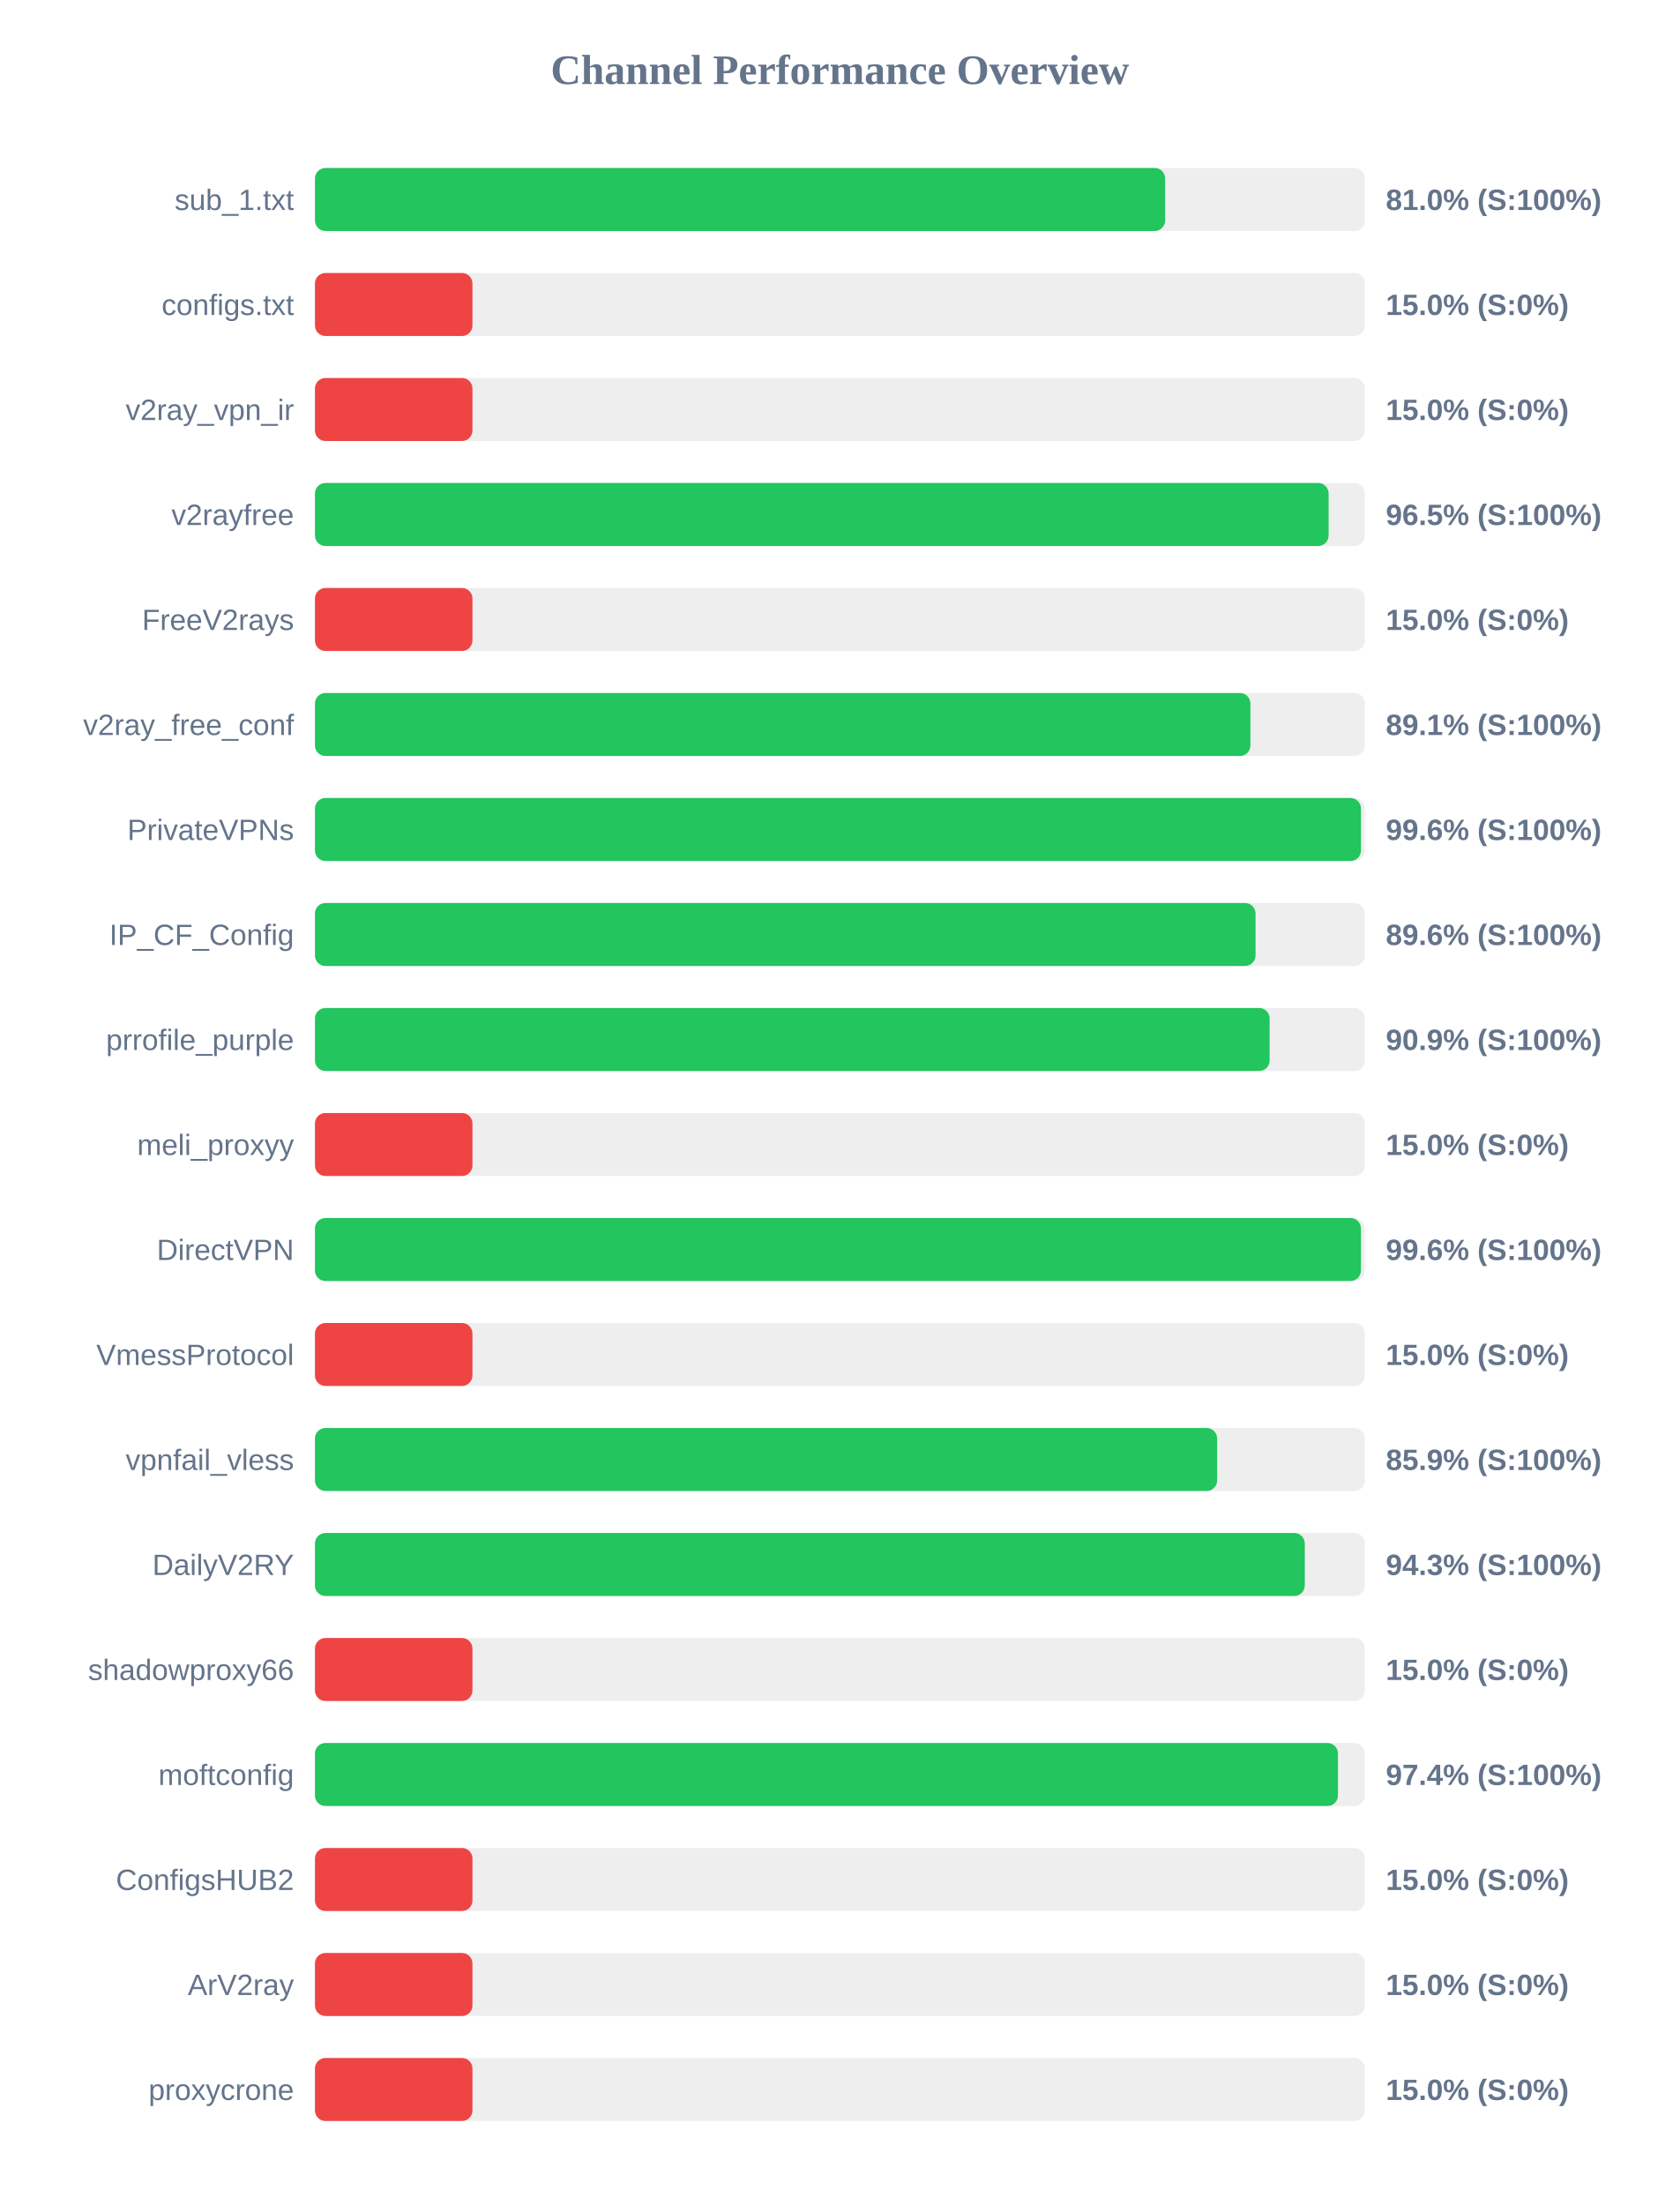
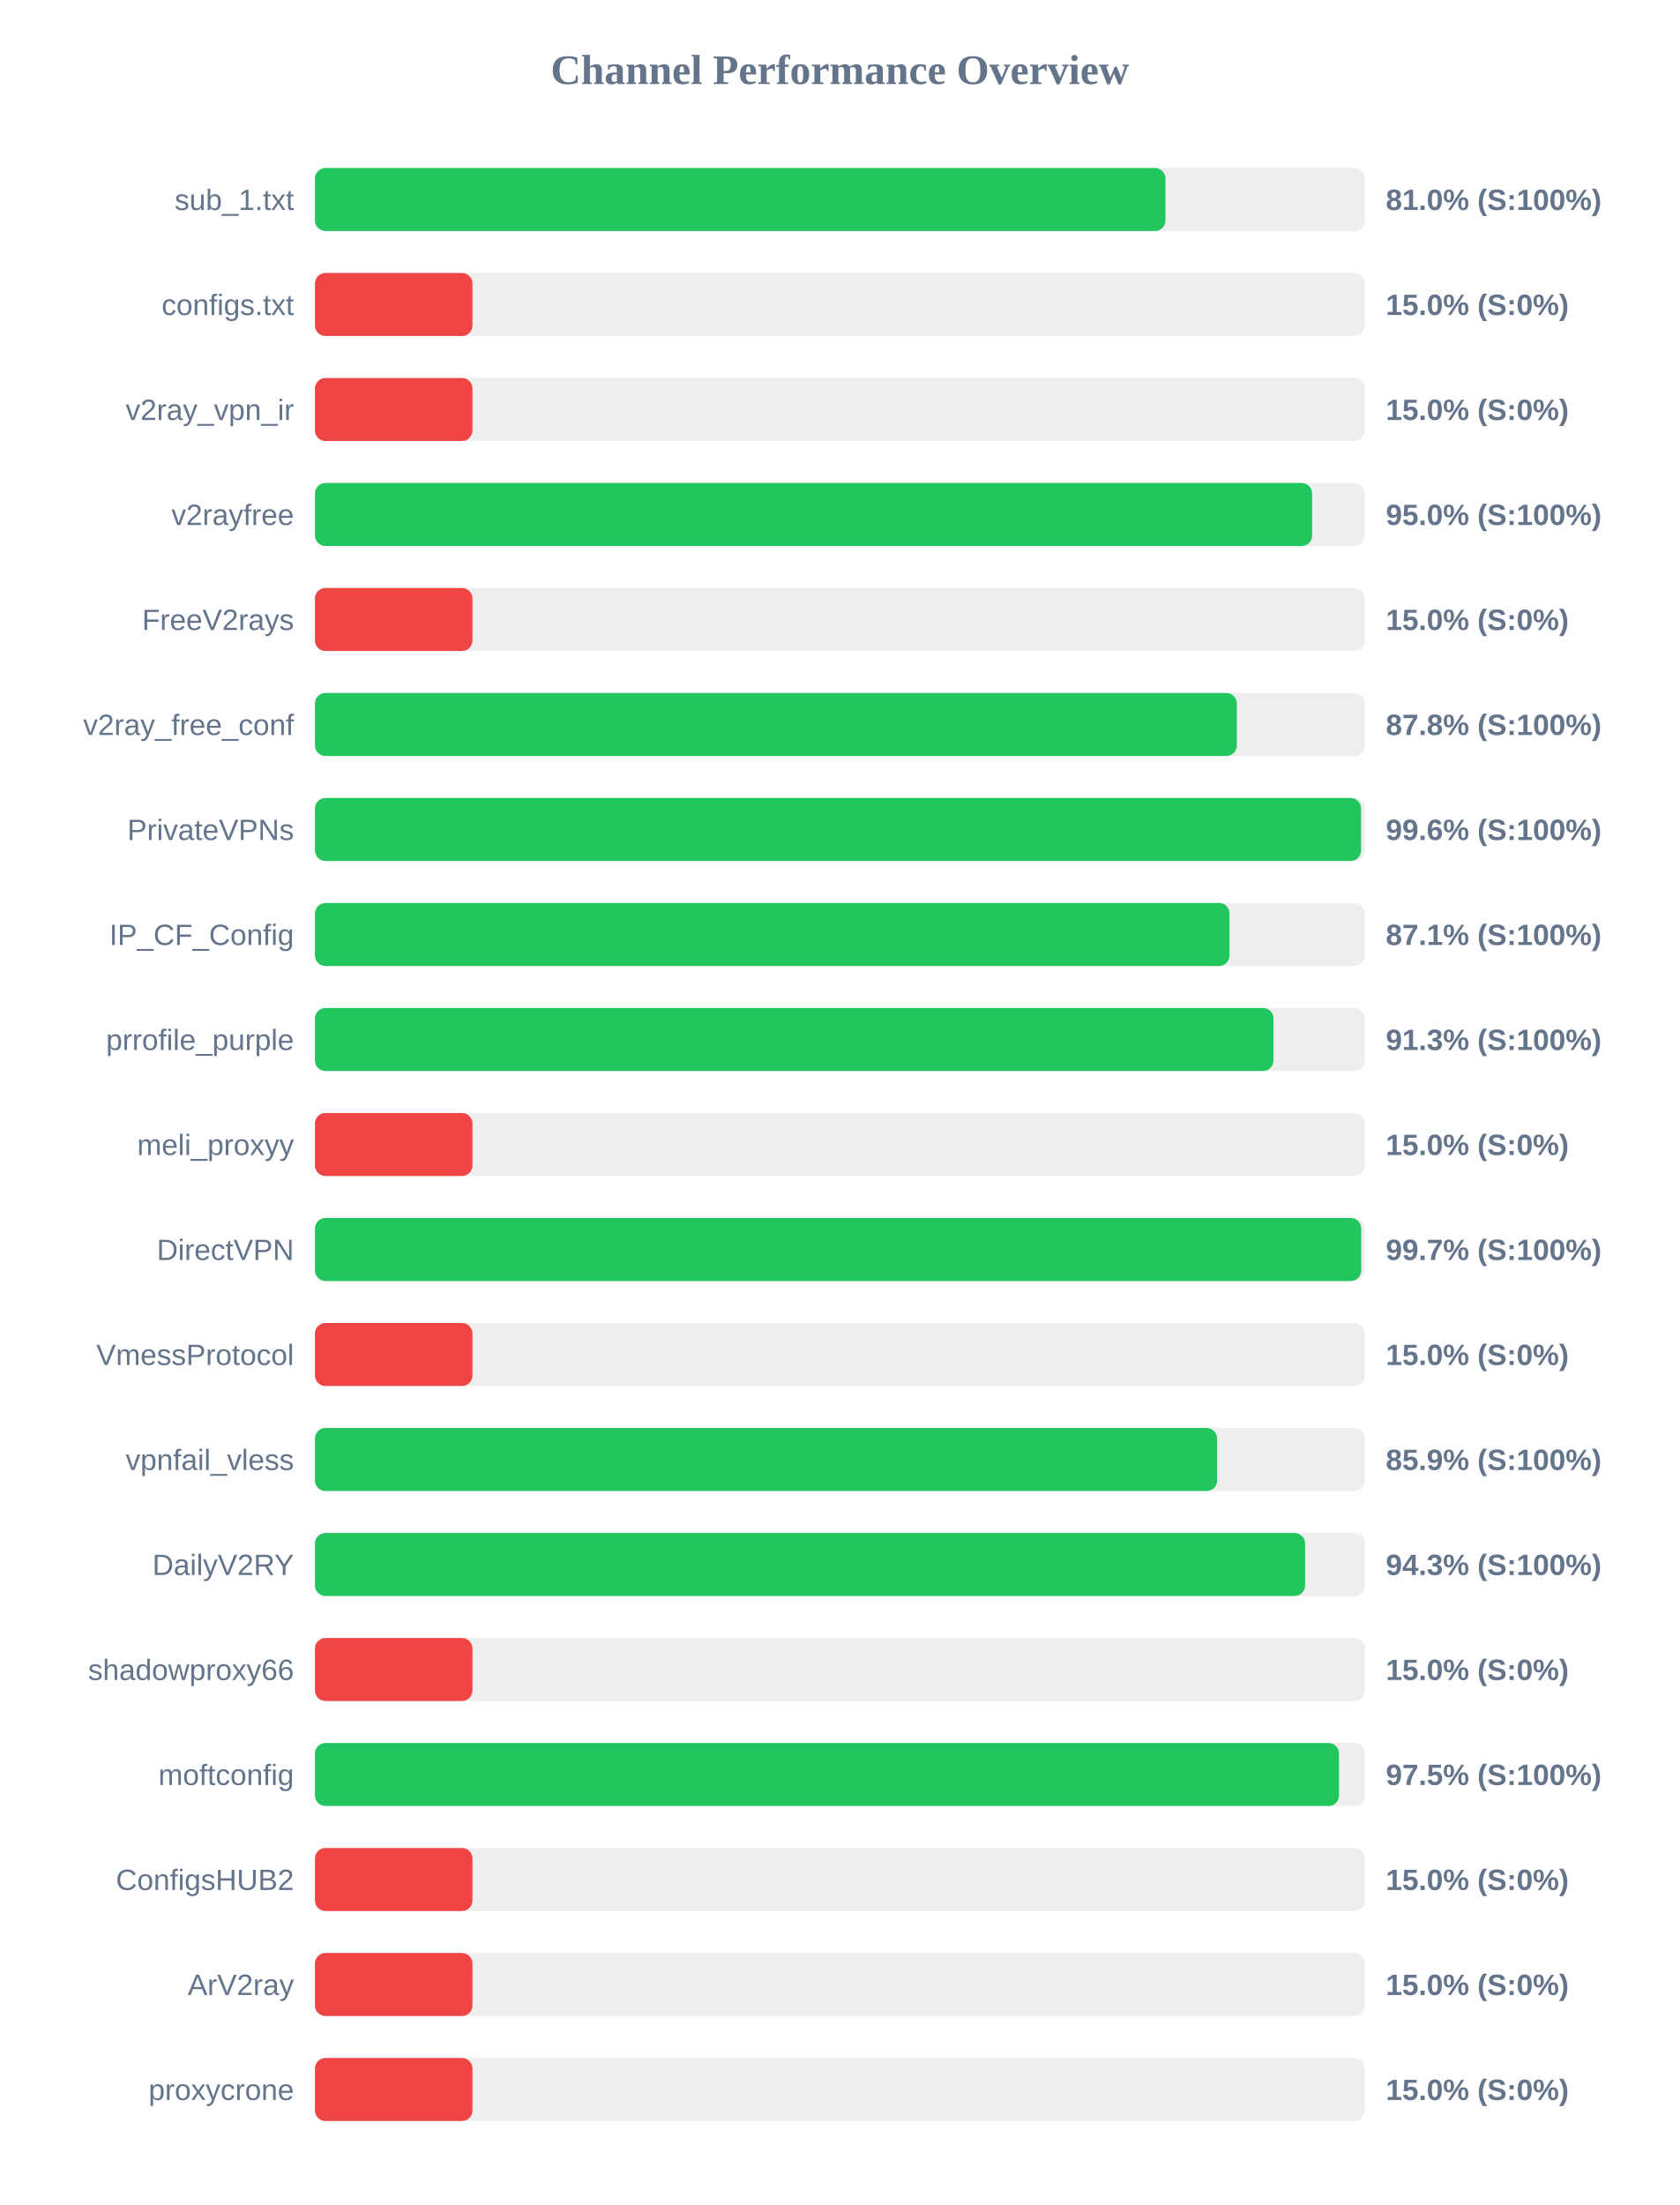
<svg xmlns="http://www.w3.org/2000/svg" width="800" height="1050" version="1.1">
  <style>
        .row { font: 14px Arial; fill: #64748b; }
        .score { font: bold 14px Arial; fill: #64748b; }
    </style>
  <text x="400" y="40" text-anchor="middle" font-size="20px" font-weight="bold" fill="#64748b">Channel Performance Overview</text>
  <rect x="150" y="80" width="500" height="30" fill="#eee" rx="5" />
-   <rect x="150" y="80" width="404.9" height="30" fill="#22c55e" rx="5" />
+   <rect x="150" y="80" width="405.05" height="30" fill="#22c55e" rx="5" />
  <text x="140" y="100" text-anchor="end" class="row">sub_1.txt</text>
  <text x="660" y="100" text-anchor="start" class="score">81.0% (S:100%)</text>
  <rect x="150" y="130" width="500" height="30" fill="#eee" rx="5" />
  <rect x="150" y="130" width="75.0" height="30" fill="#ef4444" rx="5" />
  <text x="140" y="150" text-anchor="end" class="row">configs.txt</text>
  <text x="660" y="150" text-anchor="start" class="score">15.0% (S:0%)</text>
  <rect x="150" y="180" width="500" height="30" fill="#eee" rx="5" />
  <rect x="150" y="180" width="75.0" height="30" fill="#ef4444" rx="5" />
  <text x="140" y="200" text-anchor="end" class="row">v2ray_vpn_ir</text>
  <text x="660" y="200" text-anchor="start" class="score">15.0% (S:0%)</text>
  <rect x="150" y="230" width="500" height="30" fill="#eee" rx="5" />
-   <rect x="150" y="230" width="482.75" height="30" fill="#22c55e" rx="5" />
+   <rect x="150" y="230" width="474.9" height="30" fill="#22c55e" rx="5" />
  <text x="140" y="250" text-anchor="end" class="row">v2rayfree</text>
-   <text x="660" y="250" text-anchor="start" class="score">96.5% (S:100%)</text>
+   <text x="660" y="250" text-anchor="start" class="score">95.0% (S:100%)</text>
  <rect x="150" y="280" width="500" height="30" fill="#eee" rx="5" />
  <rect x="150" y="280" width="75.0" height="30" fill="#ef4444" rx="5" />
  <text x="140" y="300" text-anchor="end" class="row">FreeV2rays</text>
  <text x="660" y="300" text-anchor="start" class="score">15.0% (S:0%)</text>
  <rect x="150" y="330" width="500" height="30" fill="#eee" rx="5" />
-   <rect x="150" y="330" width="445.5" height="30" fill="#22c55e" rx="5" />
+   <rect x="150" y="330" width="439.05" height="30" fill="#22c55e" rx="5" />
  <text x="140" y="350" text-anchor="end" class="row">v2ray_free_conf</text>
-   <text x="660" y="350" text-anchor="start" class="score">89.1% (S:100%)</text>
+   <text x="660" y="350" text-anchor="start" class="score">87.8% (S:100%)</text>
  <rect x="150" y="380" width="500" height="30" fill="#eee" rx="5" />
-   <rect x="150" y="380" width="498.15" height="30" fill="#22c55e" rx="5" />
+   <rect x="150" y="380" width="498.2" height="30" fill="#22c55e" rx="5" />
  <text x="140" y="400" text-anchor="end" class="row">PrivateVPNs</text>
  <text x="660" y="400" text-anchor="start" class="score">99.6% (S:100%)</text>
  <rect x="150" y="430" width="500" height="30" fill="#eee" rx="5" />
-   <rect x="150" y="430" width="447.95" height="30" fill="#22c55e" rx="5" />
+   <rect x="150" y="430" width="435.55" height="30" fill="#22c55e" rx="5" />
  <text x="140" y="450" text-anchor="end" class="row">IP_CF_Config</text>
-   <text x="660" y="450" text-anchor="start" class="score">89.6% (S:100%)</text>
+   <text x="660" y="450" text-anchor="start" class="score">87.1% (S:100%)</text>
  <rect x="150" y="480" width="500" height="30" fill="#eee" rx="5" />
-   <rect x="150" y="480" width="454.65" height="30" fill="#22c55e" rx="5" />
+   <rect x="150" y="480" width="456.5" height="30" fill="#22c55e" rx="5" />
  <text x="140" y="500" text-anchor="end" class="row">prrofile_purple</text>
-   <text x="660" y="500" text-anchor="start" class="score">90.9% (S:100%)</text>
+   <text x="660" y="500" text-anchor="start" class="score">91.3% (S:100%)</text>
  <rect x="150" y="530" width="500" height="30" fill="#eee" rx="5" />
  <rect x="150" y="530" width="75.0" height="30" fill="#ef4444" rx="5" />
  <text x="140" y="550" text-anchor="end" class="row">meli_proxyy</text>
  <text x="660" y="550" text-anchor="start" class="score">15.0% (S:0%)</text>
  <rect x="150" y="580" width="500" height="30" fill="#eee" rx="5" />
-   <rect x="150" y="580" width="498.15" height="30" fill="#22c55e" rx="5" />
+   <rect x="150" y="580" width="498.3" height="30" fill="#22c55e" rx="5" />
  <text x="140" y="600" text-anchor="end" class="row">DirectVPN</text>
-   <text x="660" y="600" text-anchor="start" class="score">99.6% (S:100%)</text>
+   <text x="660" y="600" text-anchor="start" class="score">99.7% (S:100%)</text>
  <rect x="150" y="630" width="500" height="30" fill="#eee" rx="5" />
  <rect x="150" y="630" width="75.0" height="30" fill="#ef4444" rx="5" />
  <text x="140" y="650" text-anchor="end" class="row">VmessProtocol</text>
  <text x="660" y="650" text-anchor="start" class="score">15.0% (S:0%)</text>
  <rect x="150" y="680" width="500" height="30" fill="#eee" rx="5" />
  <rect x="150" y="680" width="429.65" height="30" fill="#22c55e" rx="5" />
  <text x="140" y="700" text-anchor="end" class="row">vpnfail_vless</text>
  <text x="660" y="700" text-anchor="start" class="score">85.9% (S:100%)</text>
  <rect x="150" y="730" width="500" height="30" fill="#eee" rx="5" />
-   <rect x="150" y="730" width="471.4" height="30" fill="#22c55e" rx="5" />
+   <rect x="150" y="730" width="471.55" height="30" fill="#22c55e" rx="5" />
  <text x="140" y="750" text-anchor="end" class="row">DailyV2RY</text>
  <text x="660" y="750" text-anchor="start" class="score">94.3% (S:100%)</text>
  <rect x="150" y="780" width="500" height="30" fill="#eee" rx="5" />
  <rect x="150" y="780" width="75.0" height="30" fill="#ef4444" rx="5" />
  <text x="140" y="800" text-anchor="end" class="row">shadowproxy66</text>
  <text x="660" y="800" text-anchor="start" class="score">15.0% (S:0%)</text>
  <rect x="150" y="830" width="500" height="30" fill="#eee" rx="5" />
-   <rect x="150" y="830" width="487.2" height="30" fill="#22c55e" rx="5" />
+   <rect x="150" y="830" width="487.7" height="30" fill="#22c55e" rx="5" />
  <text x="140" y="850" text-anchor="end" class="row">moftconfig</text>
-   <text x="660" y="850" text-anchor="start" class="score">97.4% (S:100%)</text>
+   <text x="660" y="850" text-anchor="start" class="score">97.5% (S:100%)</text>
  <rect x="150" y="880" width="500" height="30" fill="#eee" rx="5" />
  <rect x="150" y="880" width="75.0" height="30" fill="#ef4444" rx="5" />
  <text x="140" y="900" text-anchor="end" class="row">ConfigsHUB2</text>
  <text x="660" y="900" text-anchor="start" class="score">15.0% (S:0%)</text>
  <rect x="150" y="930" width="500" height="30" fill="#eee" rx="5" />
  <rect x="150" y="930" width="75.0" height="30" fill="#ef4444" rx="5" />
  <text x="140" y="950" text-anchor="end" class="row">ArV2ray</text>
  <text x="660" y="950" text-anchor="start" class="score">15.0% (S:0%)</text>
  <rect x="150" y="980" width="500" height="30" fill="#eee" rx="5" />
  <rect x="150" y="980" width="75.0" height="30" fill="#ef4444" rx="5" />
  <text x="140" y="1000" text-anchor="end" class="row">proxycrone</text>
  <text x="660" y="1000" text-anchor="start" class="score">15.0% (S:0%)</text>
</svg>
